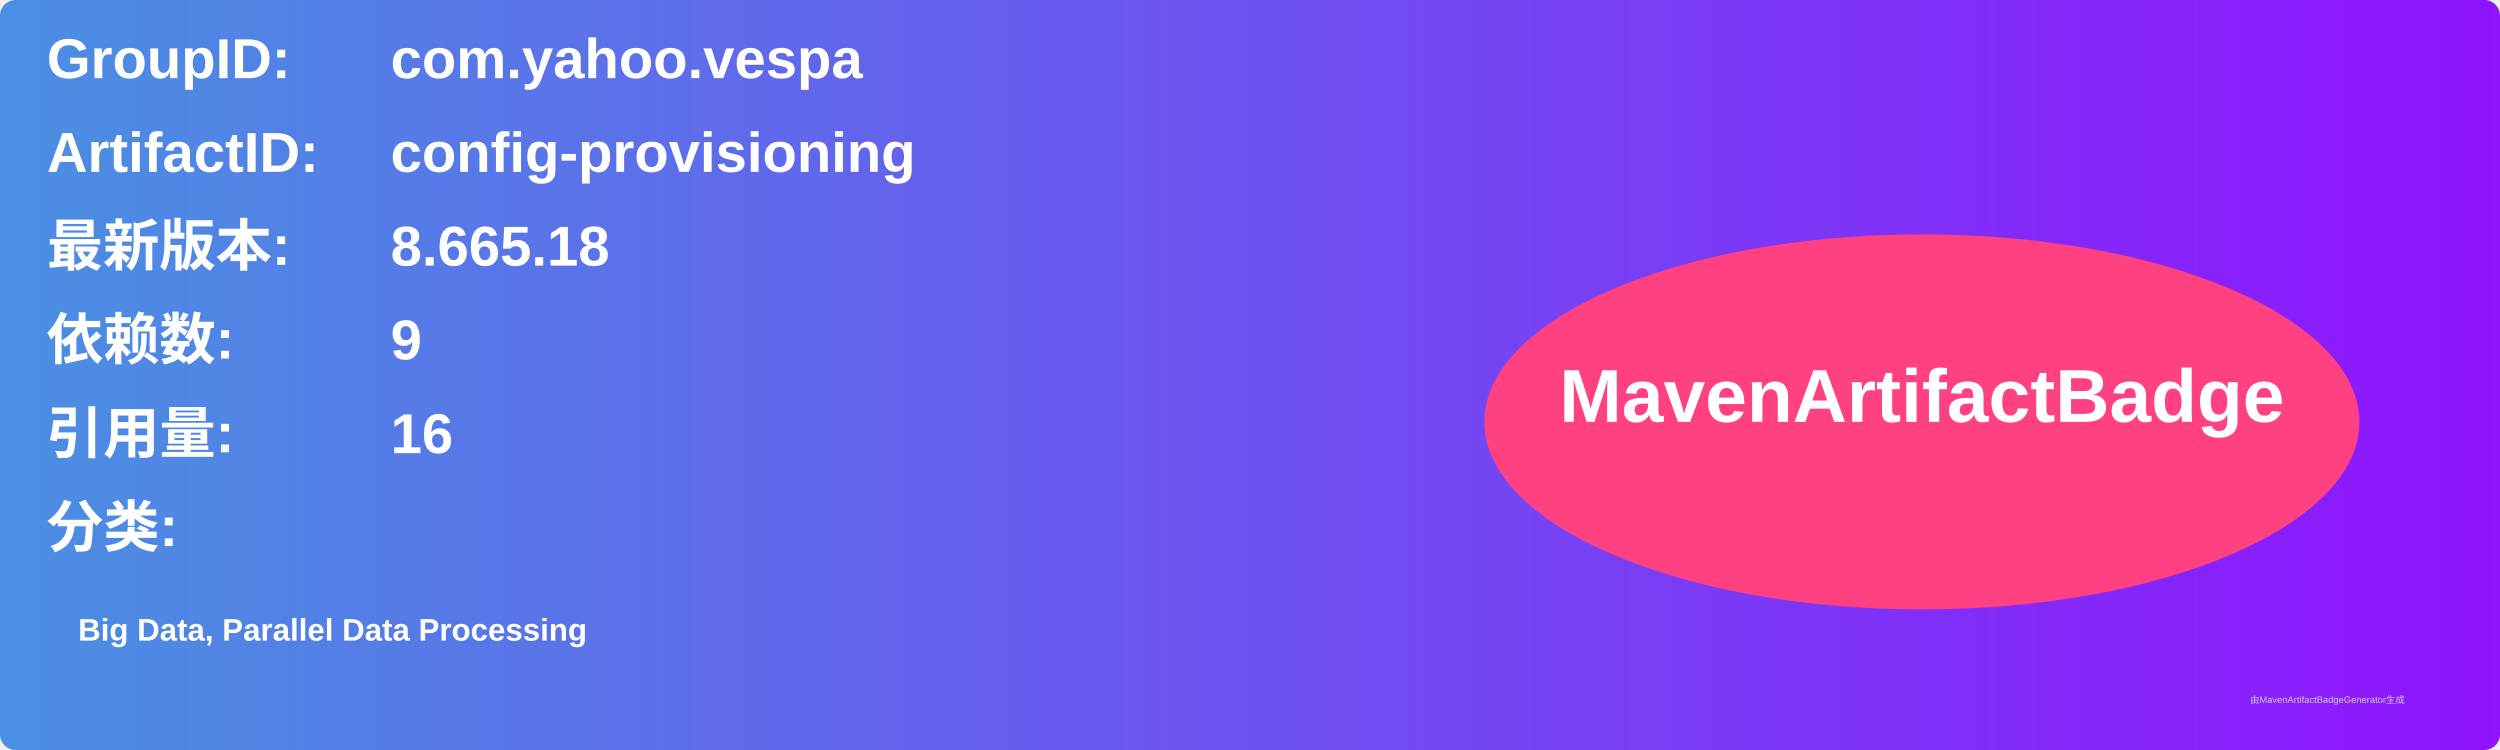
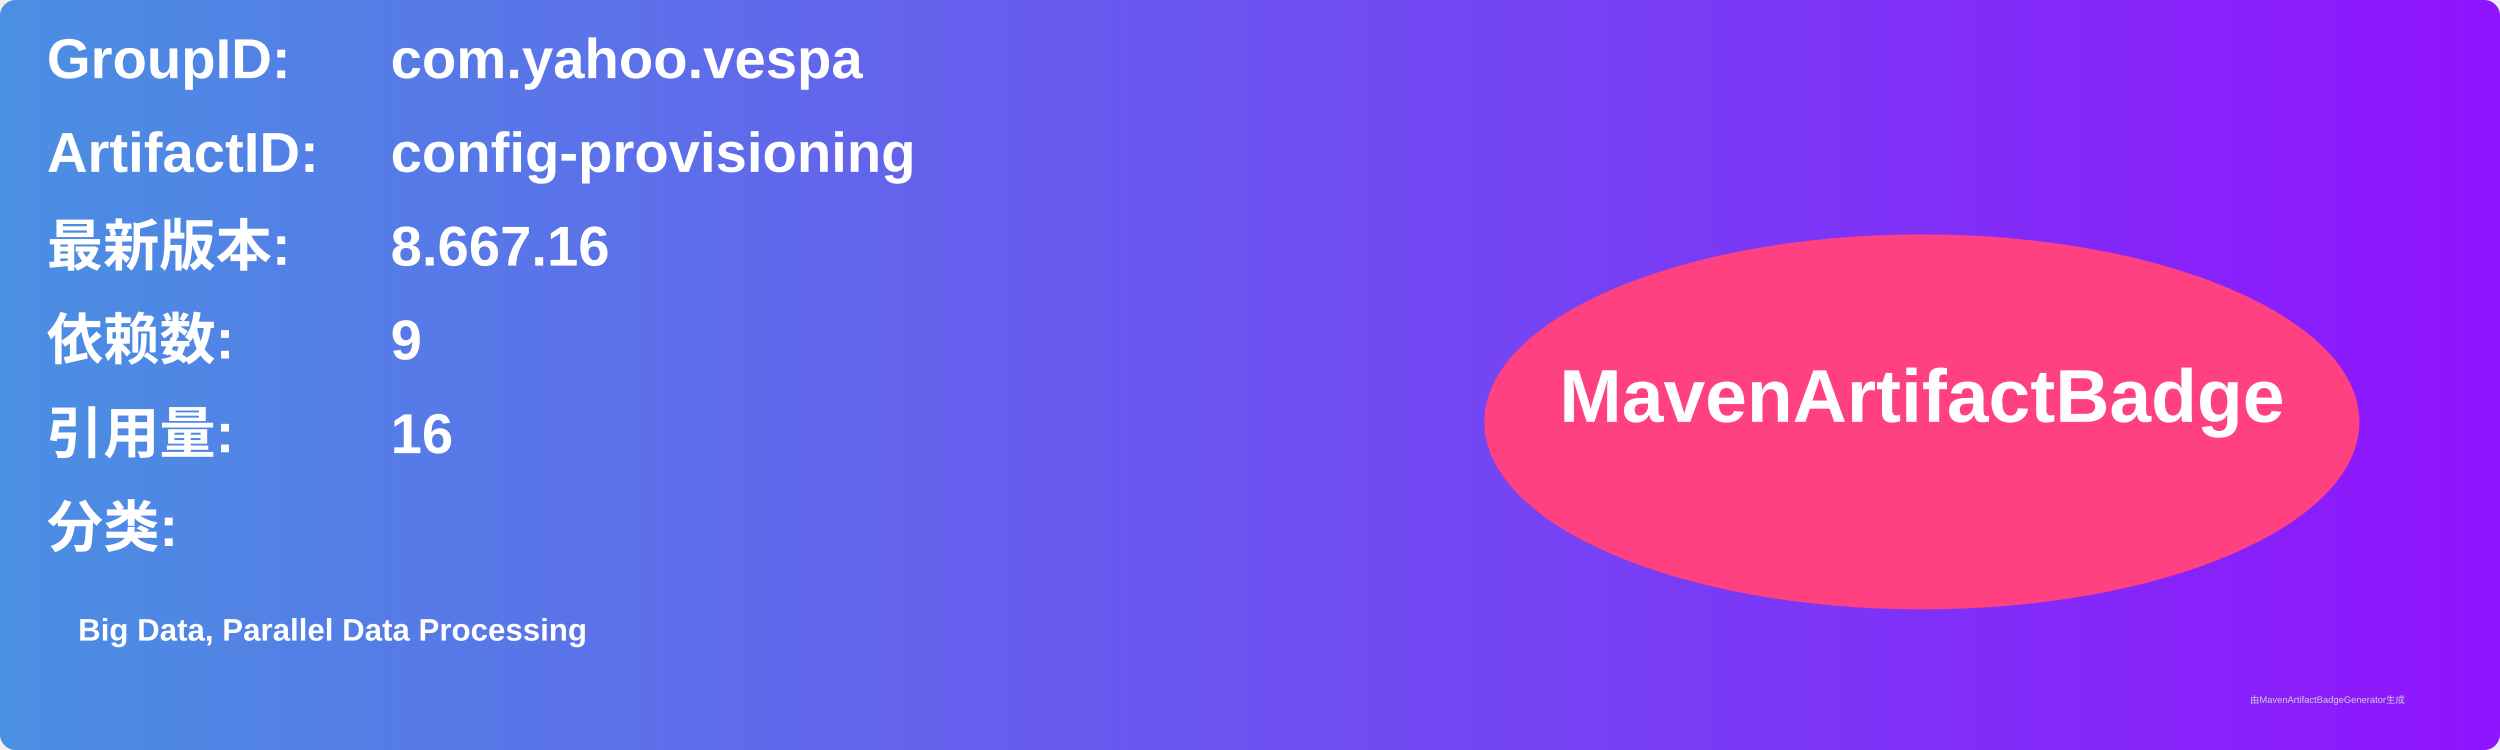
<svg xmlns="http://www.w3.org/2000/svg" width="800" height="240" viewBox="0 0 800 240">
  <linearGradient id="grad" x1="0%" y1="0%" x2="100%" y2="0%">
    <stop offset="0%" stop-color="#4a90e2" />
    <stop offset="100%" stop-color="#9013fe" />
  </linearGradient>
  <rect width="100%" height="100%" rx="5" ry="5" fill="url(#grad)" />
  <g transform="translate(15, 15)">
    <text x="0" y="10" font-family="Arial" font-size="18" fill="white" font-weight="bold" width="260">GroupID:</text>
    <text x="110" y="10" font-family="Arial" font-size="18" fill="white" font-weight="bold" width="460">com.yahoo.vespa</text>
    <text x="0" y="40" font-family="Arial" font-size="18" fill="white" font-weight="bold" width="260">ArtifactID:</text>
    <text x="110" y="40" font-family="Arial" font-size="18" fill="white" font-weight="bold" width="460">config-provisioning</text>
    <text x="0" y="70" font-family="Arial" font-size="18" fill="white" font-weight="bold">最新版本:</text>
    <text x="110" y="70" font-family="Arial" font-size="18" fill="white" font-weight="bold">
-       <tspan font-weight="bold">8.665.18</tspan>
+       <tspan font-weight="bold">8.667.16</tspan>
    </text>
    <text x="0" y="100" font-family="Arial" font-size="18" fill="white" font-weight="bold">依赖数: </text>
    <text x="110" y="100" font-family="Arial" font-size="18" fill="white">
      <tspan font-weight="bold">9</tspan>
    </text>
    <text x="0" y="130" font-family="Arial" font-size="18" fill="white" font-weight="bold">引用量: </text>
    <text x="110" y="130" font-family="Arial" font-size="18" fill="white">
      <tspan font-weight="bold">16</tspan>
    </text>
    <text x="0" y="160" font-family="Arial" font-size="18" fill="white" font-weight="bold">分类:</text>
    <text x="10" y="190" font-family="Arial" font-size="10" fill="white">
      <tspan font-weight="bold">Big Data, Parallel Data Processing</tspan>
    </text>
    <ellipse cx="600" cy="120" rx="140" ry="60" fill="#ff4081" />
    <text x="600" y="120" text-anchor="middle" font-family="Arial" font-size="24" fill="white" font-weight="bold">MavenArtifactBadge</text>
  </g>
  <text x="720" y="225" font-family="Arial" font-size="3" fill="#d0d0d0">由MavenArtifactBadgeGenerator生成</text>
</svg>
